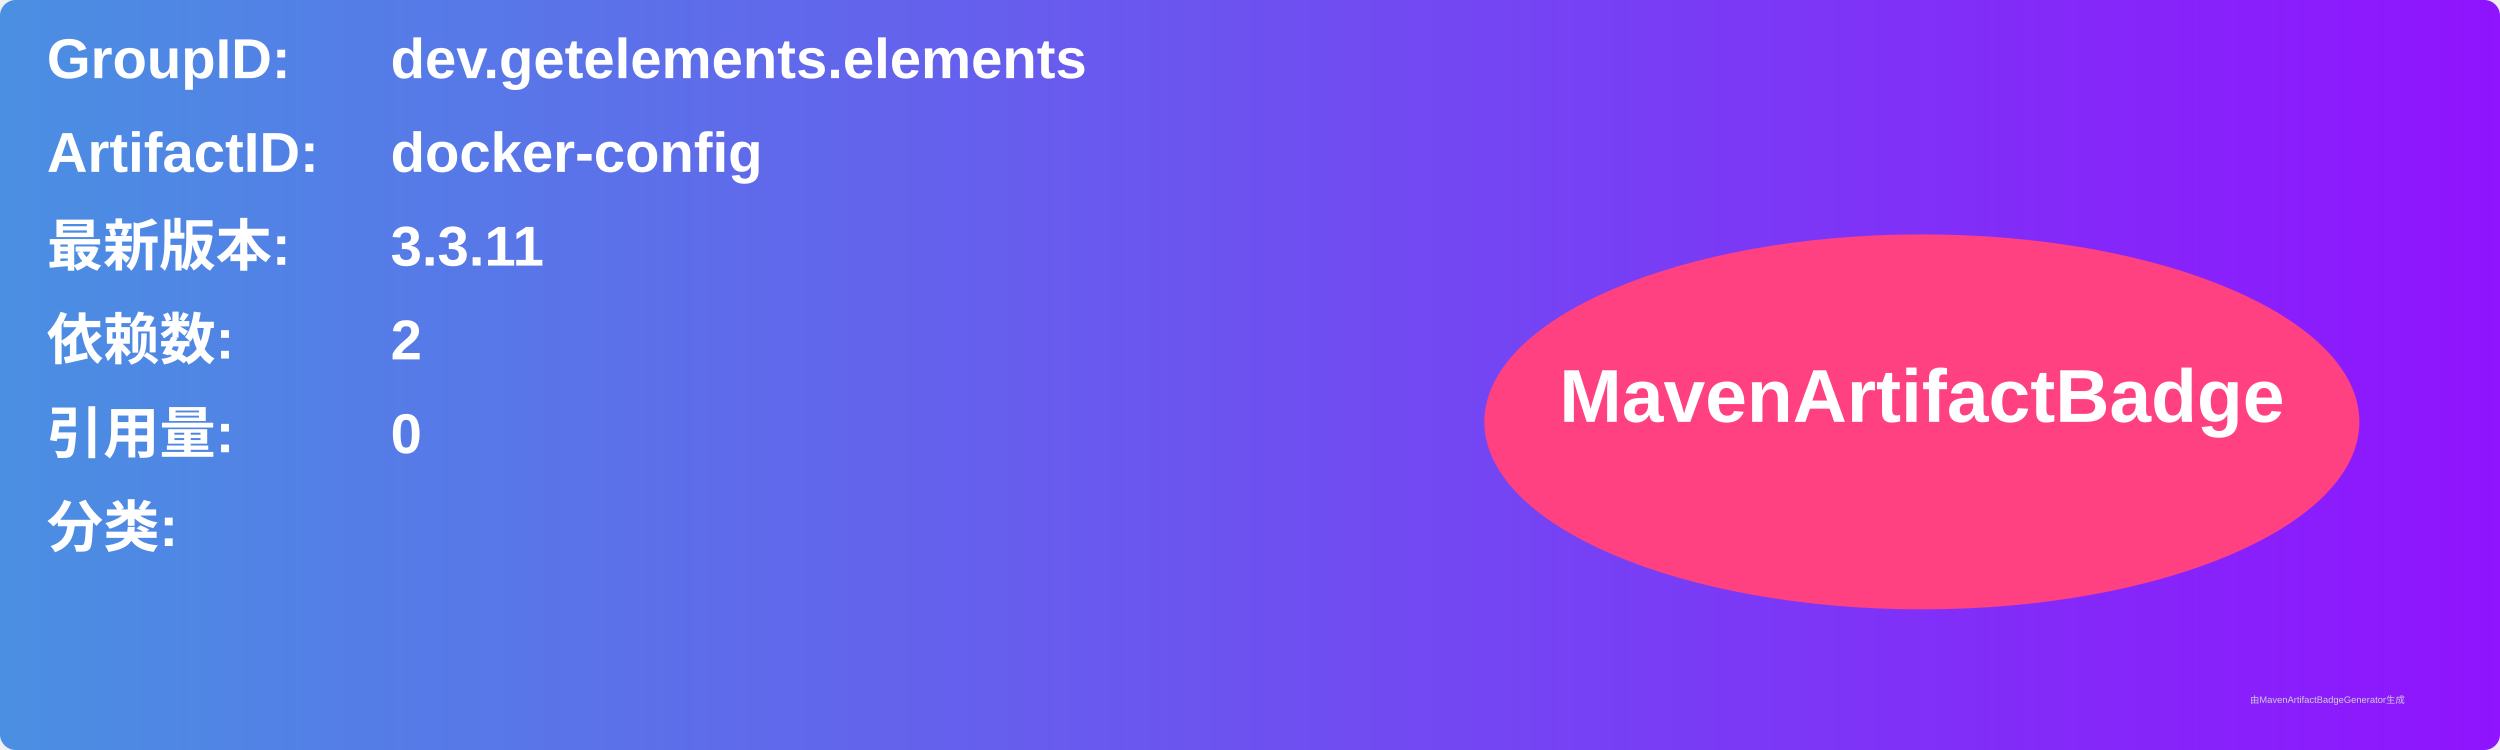
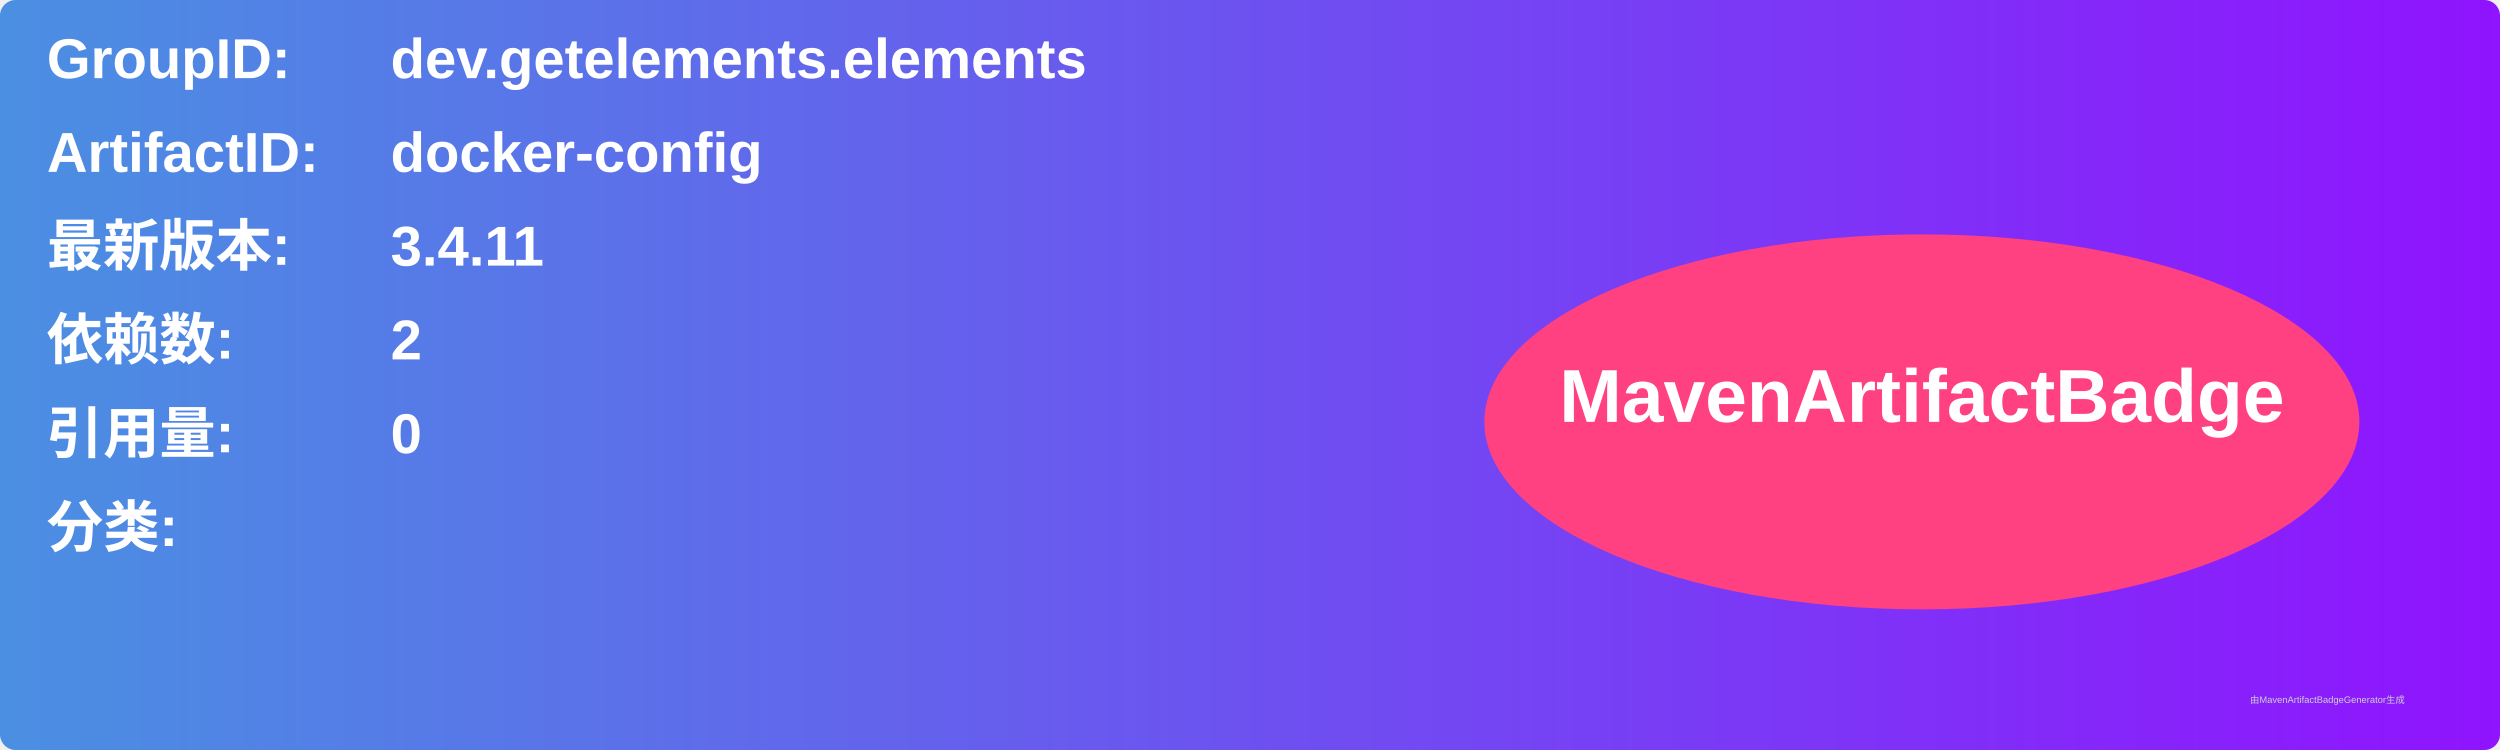
<svg xmlns="http://www.w3.org/2000/svg" width="800" height="240" viewBox="0 0 800 240">
  <linearGradient id="grad" x1="0%" y1="0%" x2="100%" y2="0%">
    <stop offset="0%" stop-color="#4a90e2" />
    <stop offset="100%" stop-color="#9013fe" />
  </linearGradient>
  <rect width="100%" height="100%" rx="5" ry="5" fill="url(#grad)" />
  <g transform="translate(15, 15)">
    <text x="0" y="10" font-family="Arial" font-size="18" fill="white" font-weight="bold" width="260">GroupID:</text>
    <text x="110" y="10" font-family="Arial" font-size="18" fill="white" font-weight="bold" width="460">dev.getelements.elements</text>
    <text x="0" y="40" font-family="Arial" font-size="18" fill="white" font-weight="bold" width="260">ArtifactID:</text>
    <text x="110" y="40" font-family="Arial" font-size="18" fill="white" font-weight="bold" width="460">docker-config</text>
    <text x="0" y="70" font-family="Arial" font-size="18" fill="white" font-weight="bold">最新版本:</text>
    <text x="110" y="70" font-family="Arial" font-size="18" fill="white" font-weight="bold">
-       <tspan font-weight="bold">3.3.11</tspan>
+       <tspan font-weight="bold">3.4.11</tspan>
    </text>
    <text x="0" y="100" font-family="Arial" font-size="18" fill="white" font-weight="bold">依赖数: </text>
    <text x="110" y="100" font-family="Arial" font-size="18" fill="white">
      <tspan font-weight="bold">2</tspan>
    </text>
    <text x="0" y="130" font-family="Arial" font-size="18" fill="white" font-weight="bold">引用量: </text>
    <text x="110" y="130" font-family="Arial" font-size="18" fill="white">
      <tspan font-weight="bold">0</tspan>
    </text>
    <text x="0" y="160" font-family="Arial" font-size="18" fill="white" font-weight="bold">分类:</text>
    <text x="10" y="190" font-family="Arial" font-size="10" fill="white">
      <tspan font-weight="bold" />
    </text>
    <ellipse cx="600" cy="120" rx="140" ry="60" fill="#ff4081" />
    <text x="600" y="120" text-anchor="middle" font-family="Arial" font-size="24" fill="white" font-weight="bold">MavenArtifactBadge</text>
  </g>
  <text x="720" y="225" font-family="Arial" font-size="3" fill="#d0d0d0">由MavenArtifactBadgeGenerator生成</text>
</svg>
